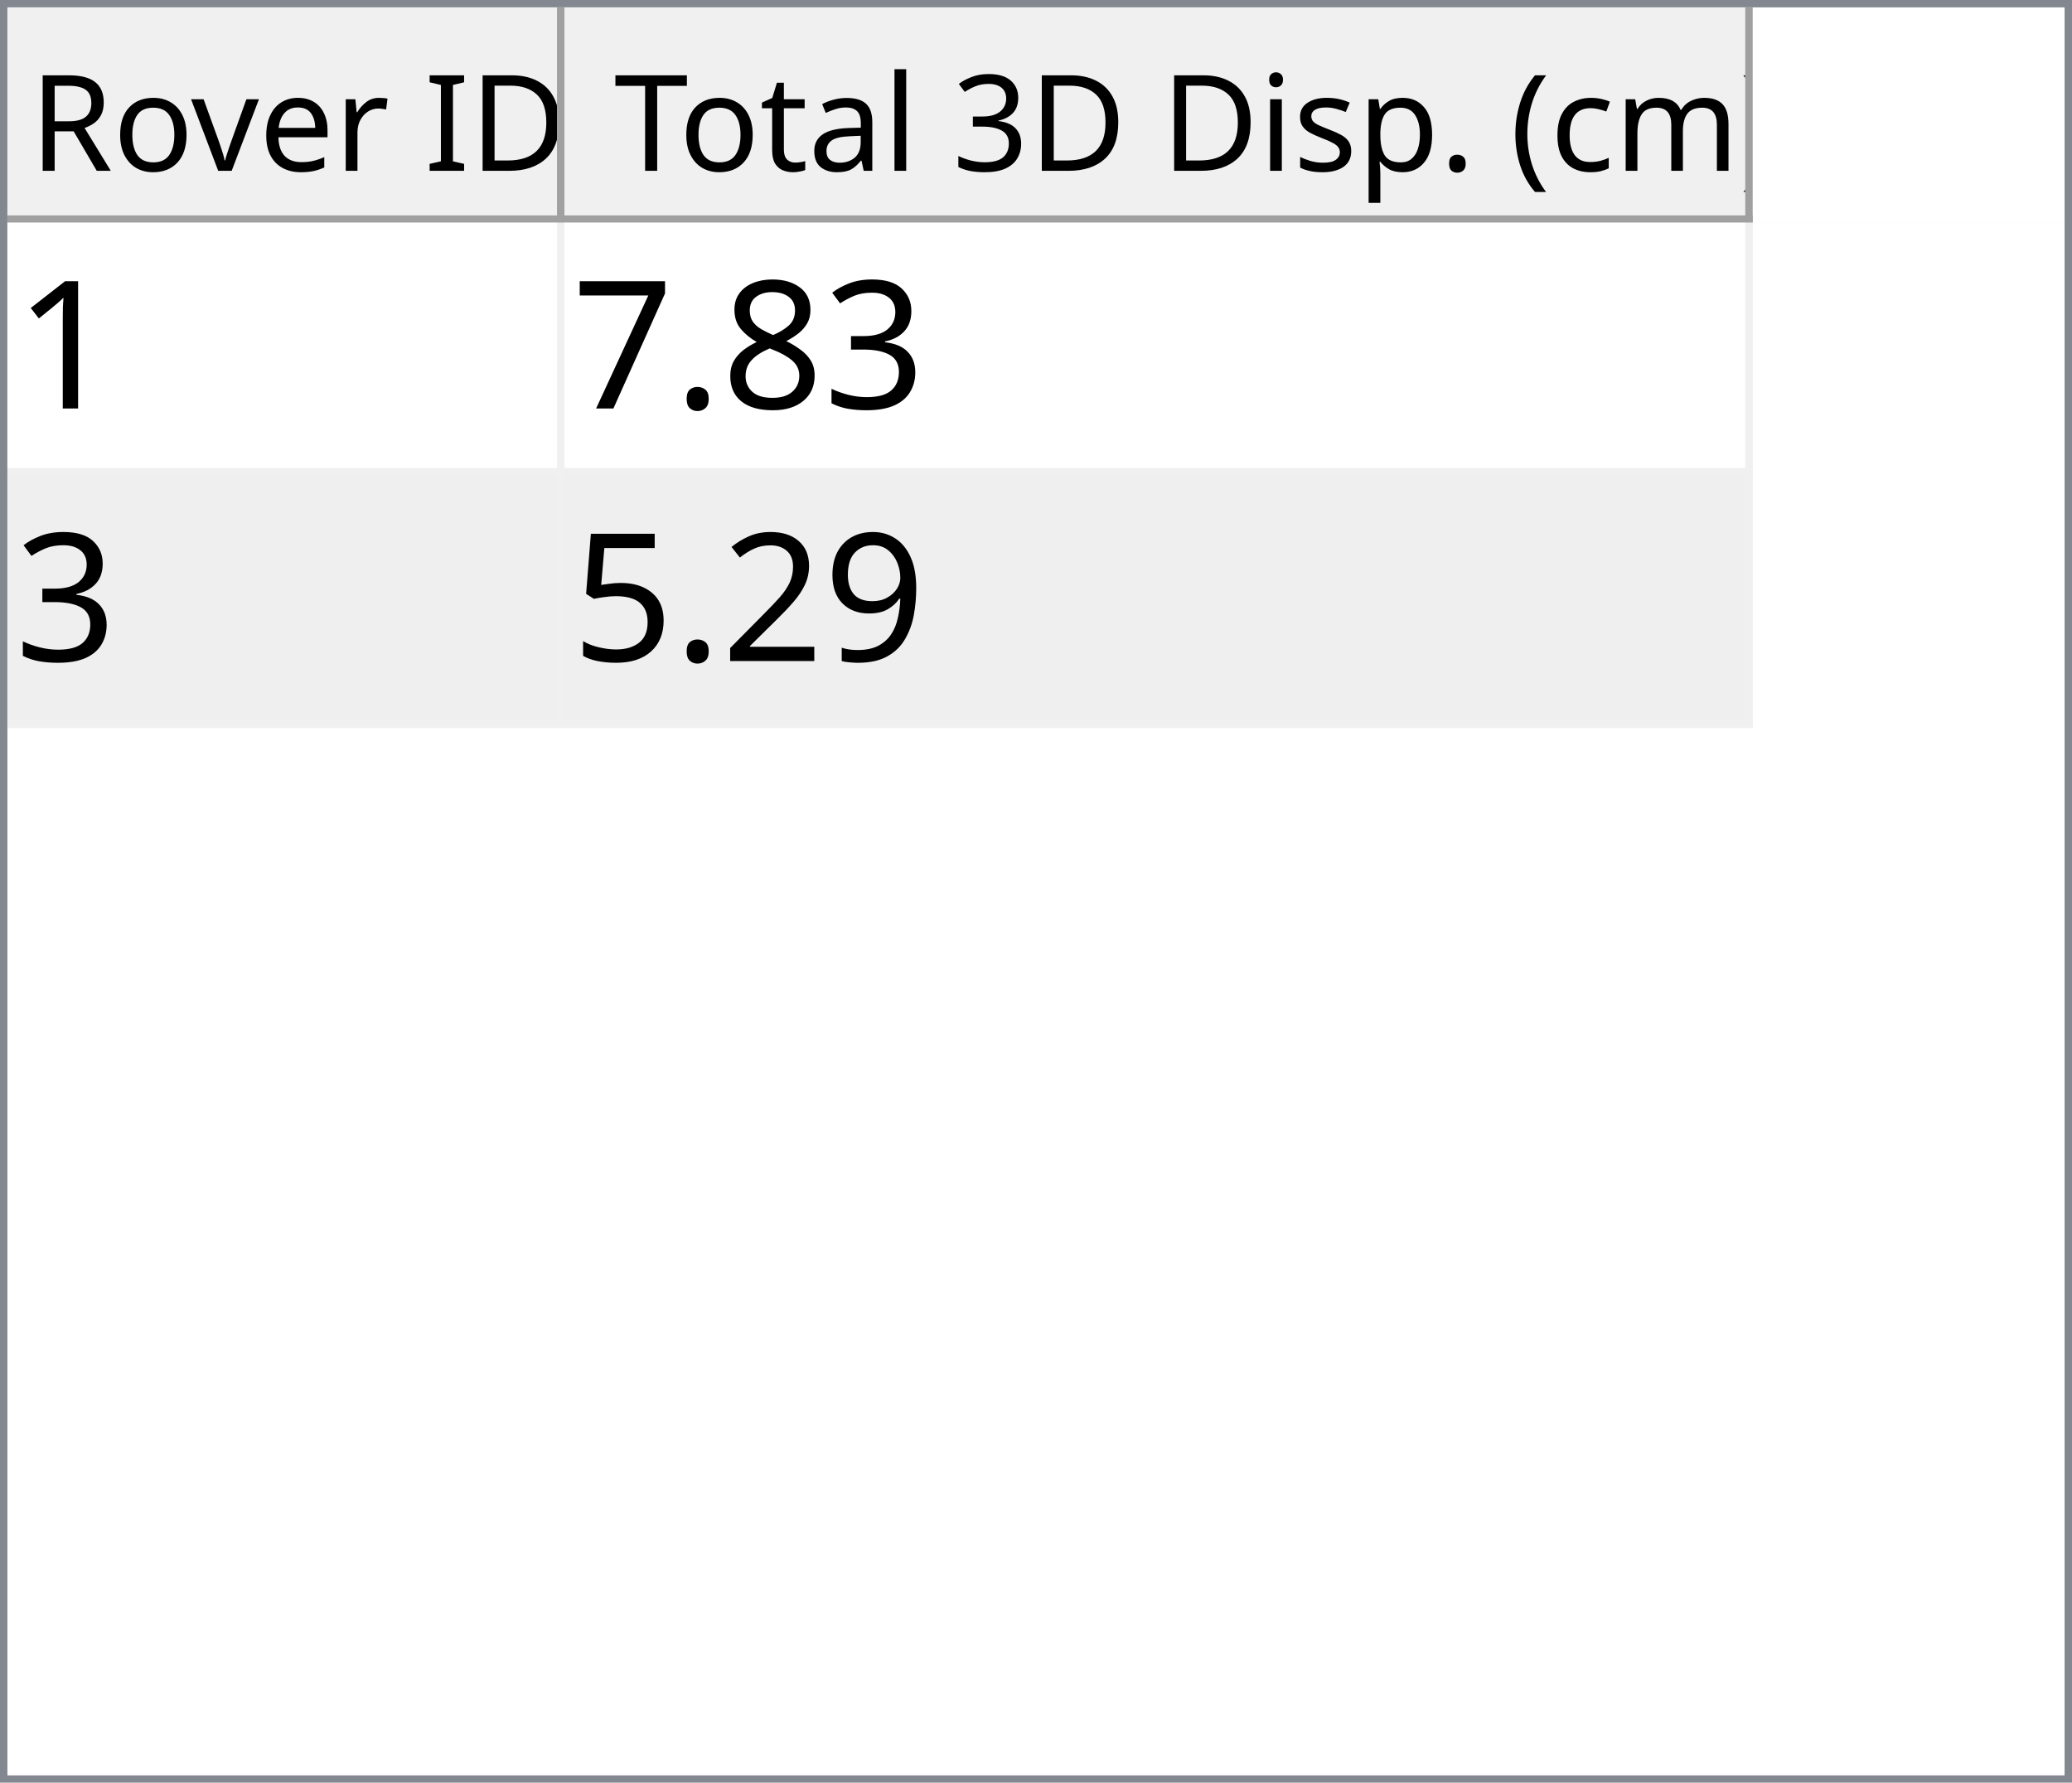
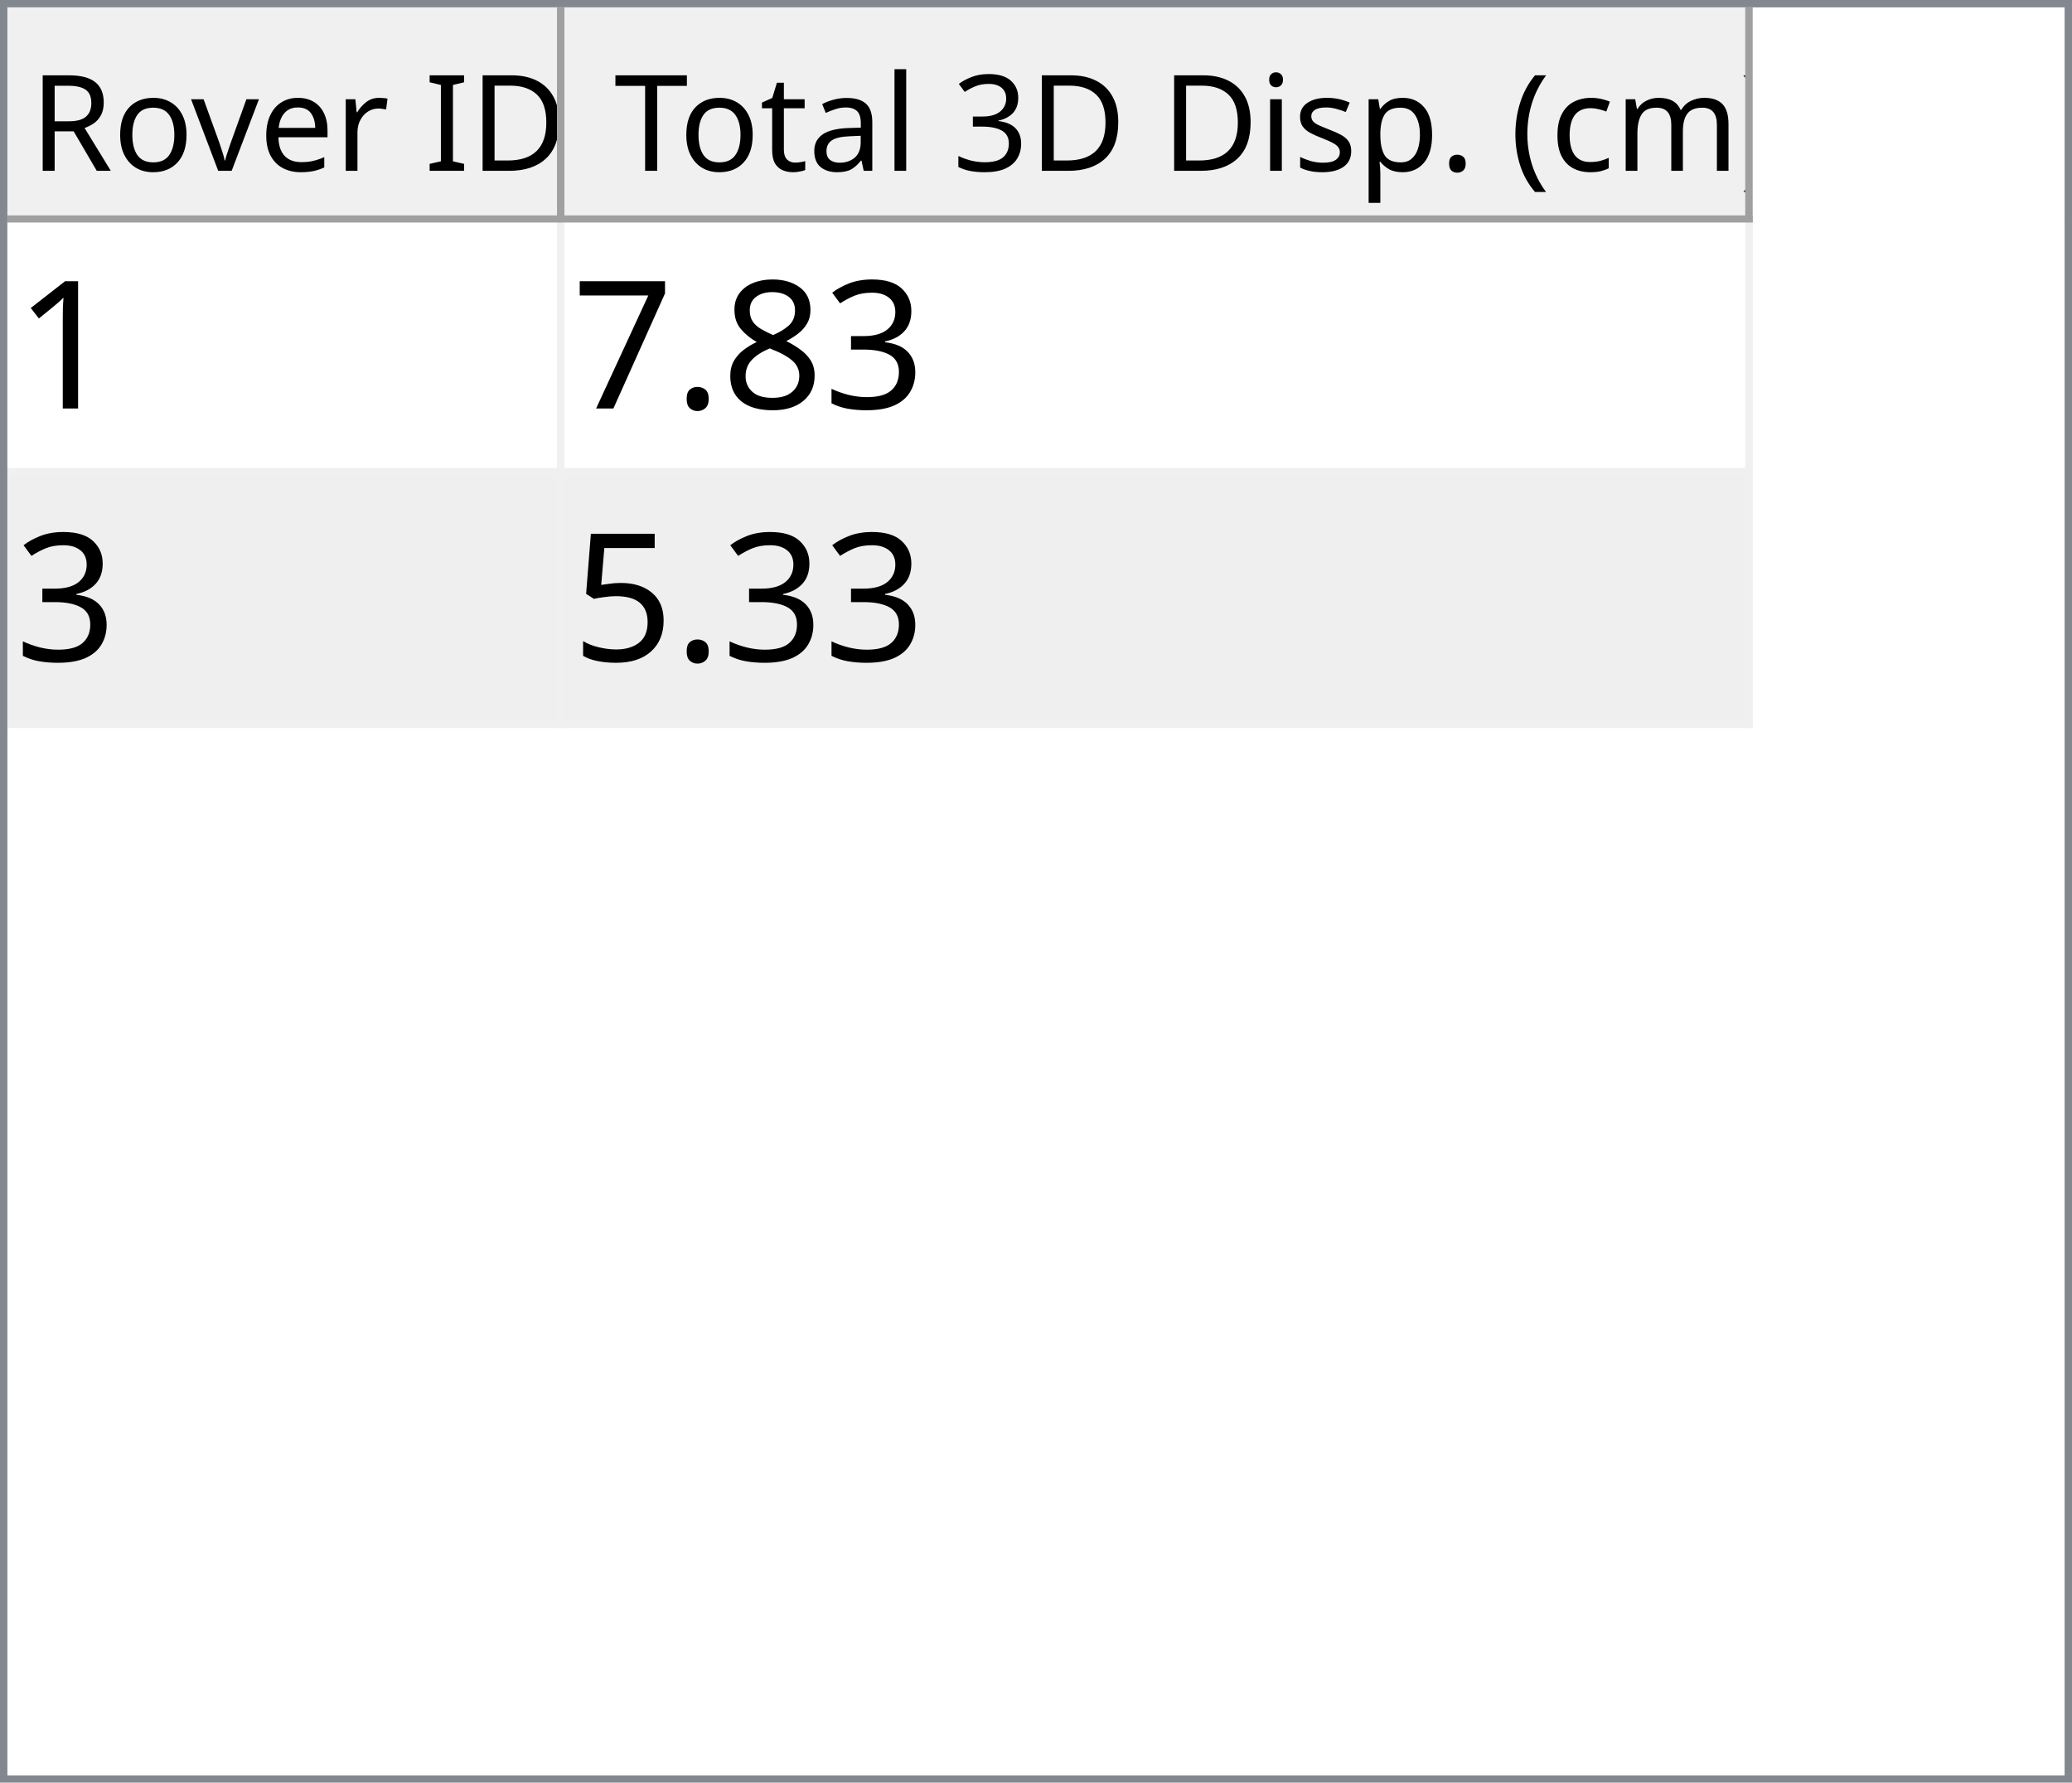
<svg xmlns="http://www.w3.org/2000/svg" style="fill-opacity:1; color-rendering:auto; color-interpolation:auto; text-rendering:auto; stroke:black; stroke-linecap:square; stroke-miterlimit:10; shape-rendering:auto; stroke-opacity:1; fill:black; stroke-dasharray:none; font-weight:normal; stroke-width:1; font-family:'Dialog'; font-style:normal; stroke-linejoin:miter; font-size:12px; stroke-dashoffset:0; image-rendering:auto;" width="279" height="240">
  <defs id="genericDefs" />
  <g>
    <defs id="defs1">
      <clipPath clipPathUnits="userSpaceOnUse" id="clipPath1">
        <path d="M0 0 L279 0 L279 240 L0 240 L0 0 Z" />
      </clipPath>
      <clipPath clipPathUnits="userSpaceOnUse" id="clipPath2">
        <path d="M0 0 L0 240 L279 240 L279 0 Z" />
      </clipPath>
      <clipPath clipPathUnits="userSpaceOnUse" id="clipPath3">
        <path d="M0 0 L0 29 L277 29 L277 0 Z" />
      </clipPath>
      <clipPath clipPathUnits="userSpaceOnUse" id="clipPath4">
        <path d="M0 0 L0 29 L75 29 L75 0 Z" />
      </clipPath>
      <clipPath clipPathUnits="userSpaceOnUse" id="clipPath5">
        <path d="M1 1 L1 28 L74 28 L74 1 Z" />
      </clipPath>
      <clipPath clipPathUnits="userSpaceOnUse" id="clipPath6">
        <path d="M0 0 L0 27 L73 27 L73 0 Z" />
      </clipPath>
      <clipPath clipPathUnits="userSpaceOnUse" id="clipPath7">
        <path d="M-0.5 -0.5 L-0.5 28.5 L74.5 28.5 L74.5 -0.5 Z" />
      </clipPath>
      <clipPath clipPathUnits="userSpaceOnUse" id="clipPath8">
        <path d="M0 0 L0 29 L160 29 L160 0 Z" />
      </clipPath>
      <clipPath clipPathUnits="userSpaceOnUse" id="clipPath9">
        <path d="M1 1 L1 28 L159 28 L159 1 Z" />
      </clipPath>
      <clipPath clipPathUnits="userSpaceOnUse" id="clipPath10">
        <path d="M0 0 L0 27 L158 27 L158 0 Z" />
      </clipPath>
      <clipPath clipPathUnits="userSpaceOnUse" id="clipPath11">
        <path d="M-0.5 -0.5 L-0.5 28.5 L159.5 28.5 L159.5 -0.5 Z" />
      </clipPath>
      <clipPath clipPathUnits="userSpaceOnUse" id="clipPath12">
        <path d="M0 0 L0 209 L277 209 L277 0 Z" />
      </clipPath>
      <clipPath clipPathUnits="userSpaceOnUse" id="clipPath13">
        <path d="M0 0 L0 68 L235 68 L235 0 Z" />
      </clipPath>
      <clipPath clipPathUnits="userSpaceOnUse" id="clipPath14">
        <path d="M-0.5 -0.5 L-0.5 67.5 L234.5 67.5 L234.5 -0.5 Z" />
      </clipPath>
      <clipPath clipPathUnits="userSpaceOnUse" id="clipPath15">
        <path d="M0 0 L0 33 L74 33 L74 0 Z" />
      </clipPath>
      <clipPath clipPathUnits="userSpaceOnUse" id="clipPath16">
        <path d="M0 0 L0 33 L159 33 L159 0 Z" />
      </clipPath>
      <font horiz-adv-x="64.551" id="font1">
        <font-face ascent="107.91" descent="25.098" units-per-em="100" style="font-style:normal; font-family:Segoe UI; font-weight:normal;" />
        <missing-glyph horiz-adv-x="64.551" d="M8.109 0 L8.109 68.266 L56.453 68.266 L56.453 0 L8.109 0 ZM15.328 7.234 L49.219 7.234 L49.219 61.031 L15.328 61.031 L15.328 7.234 Z" />
        <glyph unicode="D" horiz-adv-x="70.117" d="M9.188 0 L9.188 70.016 L28.516 70.016 Q65.531 70.016 65.531 35.891 Q65.531 19.672 55.25 9.836 Q44.969 0 27.734 0 L9.188 0 ZM17.391 62.594 L17.391 7.422 L27.828 7.422 Q41.609 7.422 49.273 14.797 Q56.938 22.172 56.938 35.688 Q56.938 62.594 28.328 62.594 L17.391 62.594 Z" />
        <glyph unicode="I" horiz-adv-x="26.611" d="M17.391 0 L9.188 0 L9.188 70.016 L17.391 70.016 L17.391 0 Z" />
        <glyph unicode=" " horiz-adv-x="27.393" d="" />
        <glyph unicode="r" horiz-adv-x="34.766" d="M34.188 41.891 Q32.078 43.5 28.125 43.5 Q23 43.5 19.555 38.672 Q16.109 33.844 16.109 25.484 L16.109 0 L8.109 0 L8.109 50 L16.109 50 L16.109 39.703 L16.312 39.703 Q18.016 44.969 21.531 47.922 Q25.047 50.875 29.391 50.875 Q32.516 50.875 34.188 50.203 L34.188 41.891 Z" />
        <glyph unicode="e" horiz-adv-x="52.295" d="M48.297 23 L12.984 23 Q13.188 14.656 17.484 10.109 Q21.781 5.562 29.297 5.562 Q37.75 5.562 44.828 11.141 L44.828 3.609 Q38.234 -1.172 27.391 -1.172 Q16.797 -1.172 10.742 5.641 Q4.688 12.453 4.688 24.812 Q4.688 36.469 11.305 43.82 Q17.922 51.172 27.734 51.172 Q37.547 51.172 42.922 44.828 Q48.297 38.484 48.297 27.203 L48.297 23 ZM40.094 29.781 Q40.047 36.719 36.75 40.578 Q33.453 44.438 27.594 44.438 Q21.922 44.438 17.969 40.383 Q14.016 36.328 13.094 29.781 L40.094 29.781 Z" />
        <glyph unicode="v" horiz-adv-x="47.9" d="M47.406 50 L27.484 0 L19.625 0 L0.688 50 L9.469 50 L22.172 13.672 Q23.578 9.672 23.922 6.688 L24.125 6.688 Q24.609 10.453 25.688 13.484 L38.969 50 L47.406 50 Z" />
        <glyph unicode="o" horiz-adv-x="58.594" d="M29 -1.172 Q17.922 -1.172 11.305 5.836 Q4.688 12.844 4.688 24.422 Q4.688 37.016 11.57 44.094 Q18.453 51.172 30.172 51.172 Q41.359 51.172 47.633 44.289 Q53.906 37.406 53.906 25.203 Q53.906 13.234 47.141 6.031 Q40.375 -1.172 29 -1.172 ZM29.594 44.438 Q21.875 44.438 17.383 39.188 Q12.891 33.938 12.891 24.703 Q12.891 15.828 17.43 10.695 Q21.969 5.562 29.594 5.562 Q37.359 5.562 41.531 10.594 Q45.703 15.625 45.703 24.906 Q45.703 34.281 41.531 39.359 Q37.359 44.438 29.594 44.438 Z" />
        <glyph unicode="R" horiz-adv-x="59.814" d="M59.375 0 L49.609 0 L37.891 19.625 Q36.281 22.359 34.766 24.289 Q33.25 26.219 31.664 27.438 Q30.078 28.656 28.25 29.219 Q26.422 29.781 24.125 29.781 L17.391 29.781 L17.391 0 L9.188 0 L9.188 70.016 L30.078 70.016 Q34.672 70.016 38.555 68.867 Q42.438 67.719 45.289 65.375 Q48.141 63.031 49.758 59.547 Q51.375 56.062 51.375 51.375 Q51.375 47.703 50.273 44.656 Q49.172 41.609 47.148 39.211 Q45.125 36.812 42.266 35.133 Q39.406 33.453 35.844 32.516 L35.844 32.328 Q37.594 31.547 38.891 30.547 Q40.188 29.547 41.359 28.18 Q42.531 26.812 43.68 25.078 Q44.828 23.344 46.234 21.047 L59.375 0 ZM17.391 62.594 L17.391 37.203 L28.516 37.203 Q31.594 37.203 34.203 38.133 Q36.812 39.062 38.719 40.797 Q40.625 42.531 41.703 45.047 Q42.781 47.562 42.781 50.688 Q42.781 56.297 39.141 59.445 Q35.5 62.594 28.609 62.594 L17.391 62.594 Z" />
        <glyph unicode=")" horiz-adv-x="30.176" d="M8.297 -15.922 L1.172 -15.922 Q16.406 2.344 16.406 26.812 Q16.406 51.469 1.078 70.016 L8.297 70.016 Q23.531 52.156 23.531 26.703 Q23.531 1.375 8.297 -15.922 Z" />
        <glyph unicode="m" horiz-adv-x="86.133" d="M79.109 0 L71.094 0 L71.094 28.719 Q71.094 37.016 68.531 40.727 Q65.969 44.438 59.906 44.438 Q54.781 44.438 51.195 39.75 Q47.609 35.062 47.609 28.516 L47.609 0 L39.594 0 L39.594 29.688 Q39.594 44.438 28.219 44.438 Q22.953 44.438 19.531 40.016 Q16.109 35.594 16.109 28.516 L16.109 0 L8.109 0 L8.109 50 L16.109 50 L16.109 42.094 L16.312 42.094 Q21.625 51.172 31.844 51.172 Q36.969 51.172 40.773 48.312 Q44.578 45.453 46 40.828 Q51.562 51.172 62.594 51.172 Q79.109 51.172 79.109 30.812 L79.109 0 Z" />
        <glyph unicode="c" horiz-adv-x="46.191" d="M42.188 2.297 Q36.422 -1.172 28.516 -1.172 Q17.828 -1.172 11.258 5.789 Q4.688 12.75 4.688 23.828 Q4.688 36.188 11.766 43.68 Q18.844 51.172 30.672 51.172 Q37.25 51.172 42.281 48.734 L42.281 40.531 Q36.719 44.438 30.375 44.438 Q22.703 44.438 17.797 38.945 Q12.891 33.453 12.891 24.516 Q12.891 15.719 17.508 10.641 Q22.125 5.562 29.891 5.562 Q36.422 5.562 42.188 9.906 L42.188 2.297 Z" />
        <glyph unicode="(" horiz-adv-x="30.176" d="M29.109 -15.922 L21.969 -15.922 Q6.844 1.375 6.844 26.703 Q6.844 52.156 21.969 70.016 L29.203 70.016 Q13.875 51.469 13.875 26.812 Q13.875 2.344 29.109 -15.922 Z" />
        <glyph unicode="." horiz-adv-x="21.68" d="M10.891 -1.078 Q8.641 -1.078 7.055 0.539 Q5.469 2.156 5.469 4.391 Q5.469 6.641 7.055 8.273 Q8.641 9.906 10.891 9.906 Q13.188 9.906 14.797 8.273 Q16.406 6.641 16.406 4.391 Q16.406 2.156 14.797 0.539 Q13.188 -1.078 10.891 -1.078 Z" />
        <glyph unicode="p" horiz-adv-x="58.789" d="M16.312 7.234 L16.109 7.234 L16.109 -23 L8.109 -23 L8.109 50 L16.109 50 L16.109 41.219 L16.312 41.219 Q22.219 51.172 33.594 51.172 Q43.266 51.172 48.688 44.461 Q54.109 37.75 54.109 26.469 Q54.109 13.922 48 6.375 Q41.891 -1.172 31.297 -1.172 Q21.578 -1.172 16.312 7.234 ZM16.109 27.391 L16.109 20.406 Q16.109 14.203 20.141 9.883 Q24.172 5.562 30.375 5.562 Q37.641 5.562 41.773 11.133 Q45.906 16.703 45.906 26.609 Q45.906 34.969 42.047 39.703 Q38.188 44.438 31.594 44.438 Q24.609 44.438 20.359 39.578 Q16.109 34.719 16.109 27.391 Z" />
        <glyph unicode="s" horiz-adv-x="42.432" d="M5.078 1.812 L5.078 10.406 Q11.625 5.562 19.484 5.562 Q30.031 5.562 30.031 12.594 Q30.031 14.594 29.125 15.992 Q28.219 17.391 26.68 18.461 Q25.141 19.531 23.07 20.383 Q21 21.234 18.609 22.172 Q15.281 23.484 12.766 24.828 Q10.25 26.172 8.57 27.859 Q6.891 29.547 6.031 31.695 Q5.172 33.844 5.172 36.719 Q5.172 40.234 6.789 42.945 Q8.406 45.656 11.086 47.484 Q13.766 49.312 17.211 50.242 Q20.656 51.172 24.312 51.172 Q30.812 51.172 35.938 48.922 L35.938 40.828 Q30.422 44.438 23.25 44.438 Q21 44.438 19.195 43.922 Q17.391 43.406 16.094 42.477 Q14.797 41.547 14.086 40.258 Q13.375 38.969 13.375 37.406 Q13.375 35.453 14.086 34.133 Q14.797 32.812 16.164 31.789 Q17.531 30.766 19.484 29.938 Q21.438 29.109 23.922 28.125 Q27.25 26.859 29.883 25.516 Q32.516 24.172 34.375 22.484 Q36.234 20.797 37.234 18.602 Q38.234 16.406 38.234 13.375 Q38.234 9.672 36.602 6.938 Q34.969 4.203 32.234 2.398 Q29.5 0.594 25.93 -0.289 Q22.359 -1.172 18.453 -1.172 Q10.75 -1.172 5.078 1.812 Z" />
        <glyph unicode="i" horiz-adv-x="24.219" d="M12.203 62.703 Q10.062 62.703 8.547 64.164 Q7.031 65.625 7.031 67.875 Q7.031 70.125 8.547 71.609 Q10.062 73.094 12.203 73.094 Q14.406 73.094 15.945 71.609 Q17.484 70.125 17.484 67.875 Q17.484 65.719 15.945 64.211 Q14.406 62.703 12.203 62.703 ZM16.109 0 L8.109 0 L8.109 50 L16.109 50 L16.109 0 Z" />
        <glyph unicode="3" horiz-adv-x="53.906" d="M46.531 19.828 Q46.531 15.094 44.75 11.211 Q42.969 7.328 39.719 4.57 Q36.469 1.812 31.93 0.297 Q27.391 -1.219 21.922 -1.219 Q11.922 -1.219 6 2.594 L6 11.188 Q13.094 5.609 22.219 5.609 Q25.875 5.609 28.828 6.539 Q31.781 7.469 33.906 9.227 Q36.031 10.984 37.18 13.477 Q38.328 15.969 38.328 19.094 Q38.328 32.812 18.797 32.812 L12.984 32.812 L12.984 39.594 L18.5 39.594 Q35.797 39.594 35.797 52.484 Q35.797 64.406 22.609 64.406 Q15.188 64.406 8.688 59.422 L8.688 67.188 Q15.375 71.188 24.609 71.188 Q29 71.188 32.57 69.969 Q36.141 68.75 38.68 66.555 Q41.219 64.359 42.609 61.281 Q44 58.203 44 54.5 Q44 40.672 30.031 36.719 L30.031 36.531 Q33.594 36.141 36.625 34.797 Q39.656 33.453 41.852 31.305 Q44.047 29.156 45.289 26.25 Q46.531 23.344 46.531 19.828 Z" />
        <glyph unicode="l" horiz-adv-x="24.219" d="M16.109 0 L8.109 0 L8.109 74.031 L16.109 74.031 L16.109 0 Z" />
        <glyph unicode="a" horiz-adv-x="50.879" d="M43.891 0 L35.891 0 L35.891 7.812 L35.688 7.812 Q30.469 -1.172 20.312 -1.172 Q12.844 -1.172 8.617 2.781 Q4.391 6.734 4.391 13.281 Q4.391 27.297 20.906 29.594 L35.891 31.688 Q35.891 44.438 25.594 44.438 Q16.547 44.438 9.281 38.281 L9.281 46.484 Q16.656 51.172 26.266 51.172 Q43.891 51.172 43.891 32.516 L43.891 0 ZM35.891 25.297 L23.828 23.641 Q18.266 22.859 15.43 20.875 Q12.594 18.891 12.594 13.875 Q12.594 10.203 15.211 7.883 Q17.828 5.562 22.172 5.562 Q28.125 5.562 32.008 9.742 Q35.891 13.922 35.891 20.312 L35.891 25.297 Z" />
        <glyph unicode="t" horiz-adv-x="33.887" d="M31.297 0.484 Q28.469 -1.078 23.828 -1.078 Q10.688 -1.078 10.688 13.578 L10.688 43.172 L2.094 43.172 L2.094 50 L10.688 50 L10.688 62.203 L18.703 64.797 L18.703 50 L31.297 50 L31.297 43.172 L18.703 43.172 L18.703 14.984 Q18.703 9.969 20.414 7.82 Q22.125 5.672 26.078 5.672 Q29.109 5.672 31.297 7.328 L31.297 0.484 Z" />
        <glyph unicode="T" horiz-adv-x="52.393" d="M50.594 62.594 L30.375 62.594 L30.375 0 L22.172 0 L22.172 62.594 L2 62.594 L2 70.016 L50.594 70.016 L50.594 62.594 Z" />
      </font>
      <font horiz-adv-x="75.0" id="font2">
        <font-face ascent="100.537" descent="21.973" units-per-em="100" style="font-style:normal; font-family:sans-serif; font-weight:normal;" />
        <missing-glyph horiz-adv-x="75.0" d="M12.5 0 L12.5 62.5 L62.5 62.5 L62.5 0 L12.5 0 ZM14.062 1.562 L60.938 1.562 L60.938 60.938 L14.062 60.938 L14.062 1.562 Z" />
        <glyph unicode="1" horiz-adv-x="55.615" d="M37.25 0 L28.469 0 L28.469 56 Q25.297 52.984 20.141 49.953 Q14.984 46.922 10.891 45.406 L10.891 53.906 Q18.266 57.375 23.781 62.305 Q29.297 67.234 31.594 71.875 L37.25 71.875 L37.25 0 Z" />
        <glyph unicode="3" horiz-adv-x="55.615" d="M4.203 18.891 L12.984 20.062 Q14.5 12.594 18.141 9.297 Q21.781 6 27 6 Q33.203 6 37.477 10.297 Q41.75 14.594 41.75 20.953 Q41.75 27 37.797 30.93 Q33.844 34.859 27.734 34.859 Q25.25 34.859 21.531 33.891 L22.516 41.609 Q23.391 41.5 23.922 41.5 Q29.547 41.5 34.039 44.43 Q38.531 47.359 38.531 53.469 Q38.531 58.297 35.258 61.477 Q31.984 64.656 26.812 64.656 Q21.688 64.656 18.266 61.43 Q14.844 58.203 13.875 51.766 L5.078 53.328 Q6.688 62.156 12.398 67.016 Q18.109 71.875 26.609 71.875 Q32.469 71.875 37.398 69.359 Q42.328 66.844 44.945 62.5 Q47.562 58.156 47.562 53.266 Q47.562 48.641 45.07 44.828 Q42.578 41.016 37.703 38.766 Q44.047 37.312 47.562 32.695 Q51.078 28.078 51.078 21.141 Q51.078 11.766 44.242 5.25 Q37.406 -1.266 26.953 -1.266 Q17.531 -1.266 11.305 4.352 Q5.078 9.969 4.203 18.891 Z" />
        <glyph unicode="8" horiz-adv-x="55.615" d="M17.672 38.812 Q12.203 40.828 9.57 44.539 Q6.938 48.25 6.938 53.422 Q6.938 61.234 12.555 66.555 Q18.172 71.875 27.484 71.875 Q36.859 71.875 42.578 66.43 Q48.297 60.984 48.297 53.172 Q48.297 48.188 45.68 44.508 Q43.062 40.828 37.75 38.812 Q44.344 36.672 47.781 31.883 Q51.219 27.094 51.219 20.453 Q51.219 11.281 44.727 5.031 Q38.234 -1.219 27.641 -1.219 Q17.047 -1.219 10.547 5.055 Q4.047 11.328 4.047 20.703 Q4.047 27.688 7.594 32.398 Q11.141 37.109 17.672 38.812 ZM15.922 53.719 Q15.922 48.641 19.195 45.414 Q22.469 42.188 27.688 42.188 Q32.766 42.188 36.016 45.383 Q39.266 48.578 39.266 53.219 Q39.266 58.062 35.914 61.359 Q32.562 64.656 27.594 64.656 Q22.562 64.656 19.242 61.43 Q15.922 58.203 15.922 53.719 ZM13.094 20.656 Q13.094 16.891 14.875 13.375 Q16.656 9.859 20.172 7.93 Q23.688 6 27.734 6 Q34.031 6 38.133 10.055 Q42.234 14.109 42.234 20.359 Q42.234 26.703 38.016 30.859 Q33.797 35.016 27.438 35.016 Q21.234 35.016 17.164 30.914 Q13.094 26.812 13.094 20.656 Z" />
        <glyph unicode="." horiz-adv-x="27.783" d="M9.078 0 L9.078 10.016 L19.094 10.016 L19.094 0 L9.078 0 Z" />
        <glyph unicode="7" horiz-adv-x="55.615" d="M4.734 62.203 L4.734 70.656 L51.078 70.656 L51.078 63.812 Q44.234 56.547 37.523 44.484 Q30.812 32.422 27.156 19.672 Q24.516 10.688 23.781 0 L14.75 0 Q14.891 8.453 18.062 20.414 Q21.234 32.375 27.172 43.484 Q33.109 54.594 39.797 62.203 L4.734 62.203 Z" />
-         <glyph unicode="9" horiz-adv-x="55.615" d="M5.469 16.547 L13.922 17.328 Q14.984 11.375 18.016 8.688 Q21.047 6 25.781 6 Q29.828 6 32.883 7.859 Q35.938 9.719 37.891 12.82 Q39.844 15.922 41.164 21.195 Q42.484 26.469 42.484 31.938 Q42.484 32.516 42.438 33.688 Q39.797 29.5 35.234 26.883 Q30.672 24.266 25.344 24.266 Q16.453 24.266 10.305 30.711 Q4.156 37.156 4.156 47.703 Q4.156 58.594 10.578 65.234 Q17 71.875 26.656 71.875 Q33.641 71.875 39.43 68.117 Q45.219 64.359 48.219 57.398 Q51.219 50.438 51.219 37.25 Q51.219 23.531 48.242 15.406 Q45.266 7.281 39.383 3.031 Q33.5 -1.219 25.594 -1.219 Q17.188 -1.219 11.867 3.445 Q6.547 8.109 5.469 16.547 ZM41.453 48.141 Q41.453 55.719 37.43 60.156 Q33.406 64.594 27.734 64.594 Q21.875 64.594 17.531 59.812 Q13.188 55.031 13.188 47.406 Q13.188 40.578 17.312 36.305 Q21.438 32.031 27.484 32.031 Q33.594 32.031 37.523 36.305 Q41.453 40.578 41.453 48.141 Z" />
-         <glyph unicode="2" horiz-adv-x="55.615" d="M50.344 8.453 L50.344 0 L3.031 0 Q2.938 3.172 4.047 6.109 Q5.859 10.938 9.836 15.625 Q13.812 20.312 21.344 26.469 Q33.016 36.031 37.117 41.625 Q41.219 47.219 41.219 52.203 Q41.219 57.422 37.477 61.008 Q33.734 64.594 27.734 64.594 Q21.391 64.594 17.578 60.789 Q13.766 56.984 13.719 50.25 L4.688 51.172 Q5.609 61.281 11.664 66.578 Q17.719 71.875 27.938 71.875 Q38.234 71.875 44.242 66.164 Q50.25 60.453 50.25 52 Q50.25 47.703 48.492 43.555 Q46.734 39.406 42.656 34.812 Q38.578 30.219 29.109 22.219 Q21.188 15.578 18.945 13.211 Q16.703 10.844 15.234 8.453 L50.344 8.453 Z" />
        <glyph unicode="5" horiz-adv-x="55.615" d="M4.156 18.75 L13.375 19.531 Q14.406 12.797 18.141 9.398 Q21.875 6 27.156 6 Q33.5 6 37.891 10.789 Q42.281 15.578 42.281 23.484 Q42.281 31 38.062 35.352 Q33.844 39.703 27 39.703 Q22.75 39.703 19.336 37.773 Q15.922 35.844 13.969 32.766 L5.719 33.844 L12.641 70.609 L48.25 70.609 L48.25 62.203 L19.672 62.203 L15.828 42.969 Q22.266 47.469 29.344 47.469 Q38.719 47.469 45.164 40.969 Q51.609 34.469 51.609 24.266 Q51.609 14.547 45.953 7.469 Q39.062 -1.219 27.156 -1.219 Q17.391 -1.219 11.211 4.25 Q5.031 9.719 4.156 18.75 Z" />
      </font>
    </defs>
    <g style="fill:white; stroke:white;">
      <rect x="0" y="0" width="279" style="clip-path:url(#clipPath1); stroke:none;" height="240" />
    </g>
    <g style="fill:white; text-rendering:optimizeSpeed; color-rendering:optimizeSpeed; image-rendering:optimizeSpeed; shape-rendering:crispEdges; stroke:white; color-interpolation:sRGB;">
      <rect x="0" width="279" height="240" y="0" style="stroke:none;" />
      <path style="stroke:none;" d="M0 240 L279 240 L279 0 L0 0 Z" />
    </g>
    <g style="fill:rgb(240,240,240); font-size:18px; font-family:'Segoe UI'; stroke:rgb(240,240,240);">
      <rect x="0" y="0" width="279" style="clip-path:url(#clipPath2); stroke:none;" height="240" />
    </g>
    <g style="fill:rgb(130,135,144); font-size:18px; font-family:'Segoe UI'; stroke:rgb(130,135,144);">
      <path d="M0 0 L279 0 L279 240 L0 240 L0 0 ZM1 1 L278 1 L278 239 L1 239 L1 1 Z" style="fill-rule:evenodd; clip-path:url(#clipPath2); stroke:none;" />
    </g>
    <g style="fill:white; font-size:18px; font-family:'Segoe UI'; stroke:white;" transform="translate(1,1)">
      <rect x="0" y="0" width="277" style="clip-path:url(#clipPath3); stroke:none;" height="29" />
    </g>
    <g style="fill:rgb(240,240,240); font-size:18px; font-family:'Segoe UI'; stroke:rgb(240,240,240);" transform="translate(1,1)">
      <rect x="0" y="0" width="75" style="clip-path:url(#clipPath4); stroke:none;" height="29" />
    </g>
    <g style="font-family:'Segoe UI'; font-size:18px;" transform="translate(2,2)">
      <text x="2" xml:space="preserve" y="21" style="clip-path:url(#clipPath6); stroke:none;">Rover ID</text>
    </g>
    <g transform="translate(1.5,1.5)" style="fill:rgb(160,160,160); font-size:18px; font-family:'Segoe UI'; stroke:rgb(160,160,160); stroke-linejoin:bevel;">
      <line x1="74" x2="74" y1="0" style="fill:none; clip-path:url(#clipPath7);" y2="28" />
    </g>
    <g transform="matrix(1,0,0,1,1,1) translate(0.5,0.5)" style="fill:rgb(160,160,160); font-size:18px; font-family:'Segoe UI'; stroke:rgb(160,160,160); stroke-linejoin:bevel;">
      <line x1="0" x2="74" y1="28" style="fill:none; clip-path:url(#clipPath7);" y2="28" />
    </g>
    <g style="fill:rgb(240,240,240); font-size:18px; font-family:'Segoe UI'; stroke:rgb(240,240,240);" transform="translate(76,1)">
      <rect x="0" y="0" width="160" style="clip-path:url(#clipPath8); stroke:none;" height="29" />
    </g>
    <g style="font-family:'Segoe UI'; font-size:18px;" transform="translate(77,2)">
      <text x="1" xml:space="preserve" y="21" style="clip-path:url(#clipPath10); stroke:none;"> Total 3D Disp. (cm)</text>
    </g>
    <g transform="translate(76.5,1.5)" style="fill:rgb(160,160,160); font-size:18px; font-family:'Segoe UI'; stroke:rgb(160,160,160); stroke-linejoin:bevel;">
      <line x1="159" x2="159" y1="0" style="fill:none; clip-path:url(#clipPath11);" y2="28" />
    </g>
    <g transform="matrix(1,0,0,1,76,1) translate(0.5,0.5)" style="fill:rgb(160,160,160); font-size:18px; font-family:'Segoe UI'; stroke:rgb(160,160,160); stroke-linejoin:bevel;">
      <line x1="0" x2="159" y1="28" style="fill:none; clip-path:url(#clipPath11);" y2="28" />
    </g>
    <g style="fill:white; font-size:18px; font-family:'Segoe UI'; stroke:white;" transform="translate(1,30)">
      <rect x="0" y="0" width="277" style="clip-path:url(#clipPath12); stroke:none;" height="209" />
    </g>
    <g style="fill:rgb(240,240,240); font-size:24px; font-family:sans-serif; stroke:rgb(240,240,240);" transform="translate(1,30)">
      <rect x="0" y="0" width="235" style="clip-path:url(#clipPath13); stroke:none;" height="68" />
      <line transform="translate(0.5,0.5)" x1="0" x2="234" y1="33" style="clip-path:url(#clipPath14); fill:none; stroke-linejoin:bevel;" y2="33" />
    </g>
    <g transform="matrix(1,0,0,1,1,30) translate(0.5,0.5)" style="fill:rgb(240,240,240); font-size:24px; font-family:sans-serif; stroke:rgb(240,240,240); stroke-linejoin:bevel;">
      <line x1="0" x2="234" y1="67" style="fill:none; clip-path:url(#clipPath14);" y2="67" />
    </g>
    <g transform="matrix(1,0,0,1,1,30) translate(0.5,0.5)" style="fill:rgb(240,240,240); font-size:24px; font-family:sans-serif; stroke:rgb(240,240,240); stroke-linejoin:bevel;">
      <line x1="74" x2="74" y1="0" style="fill:none; clip-path:url(#clipPath14);" y2="67" />
    </g>
    <g transform="matrix(1,0,0,1,1,30) translate(0.5,0.5)" style="fill:rgb(240,240,240); font-size:24px; font-family:sans-serif; stroke:rgb(240,240,240); stroke-linejoin:bevel;">
      <line x1="234" x2="234" y1="0" style="fill:none; clip-path:url(#clipPath14);" y2="67" />
    </g>
    <g style="fill:white; font-size:24px; font-family:sans-serif; stroke:white;" transform="matrix(1,0,0,1,1,30)">
      <rect x="0" y="0" width="74" style="clip-path:url(#clipPath15); stroke:none;" height="33" />
      <text x="1" y="25" style="fill:black; clip-path:url(#clipPath15); stroke:none;" xml:space="preserve">1</text>
    </g>
    <g style="fill:white; font-size:24px; font-family:sans-serif; stroke:white;" transform="matrix(1,0,0,1,1,30) translate(75,0)">
      <rect x="0" y="0" width="159" style="clip-path:url(#clipPath16); stroke:none;" height="33" />
      <text x="1" y="25" style="fill:black; clip-path:url(#clipPath16); stroke:none;" xml:space="preserve">7.83</text>
    </g>
    <g style="fill:rgb(239,239,239); font-size:24px; font-family:sans-serif; stroke:rgb(239,239,239);" transform="matrix(1,0,0,1,1,30) translate(0,34)">
      <rect x="0" y="0" width="74" style="clip-path:url(#clipPath15); stroke:none;" height="33" />
      <text x="1" y="25" style="fill:black; clip-path:url(#clipPath15); stroke:none;" xml:space="preserve">3</text>
    </g>
    <g style="fill:rgb(239,239,239); font-size:24px; font-family:sans-serif; stroke:rgb(239,239,239);" transform="matrix(1,0,0,1,1,30) translate(75,34)">
      <rect x="0" y="0" width="159" style="clip-path:url(#clipPath16); stroke:none;" height="33" />
-       <text x="1" y="25" style="fill:black; clip-path:url(#clipPath16); stroke:none;" xml:space="preserve">5.29</text>
+       <text x="1" y="25" style="fill:black; clip-path:url(#clipPath16); stroke:none;" xml:space="preserve">5.33</text>
    </g>
  </g>
</svg>
